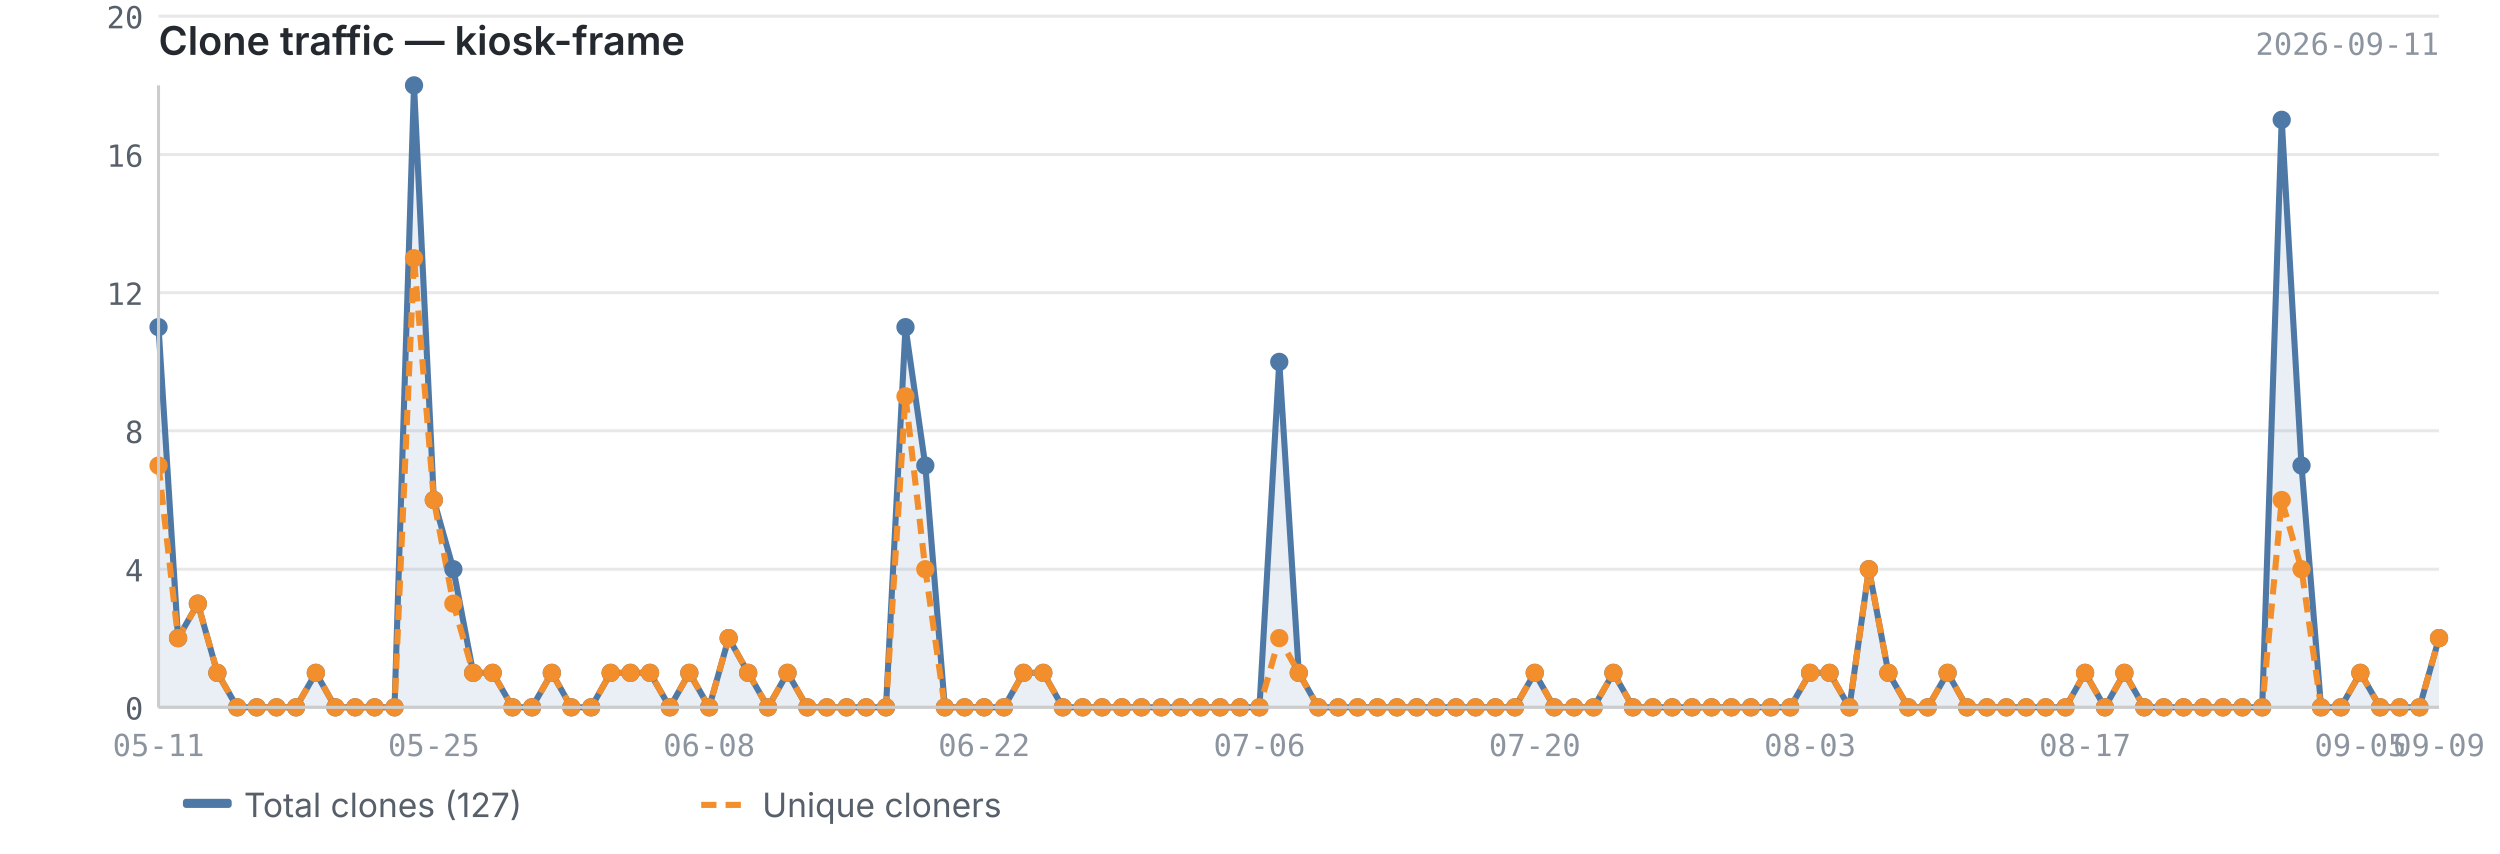
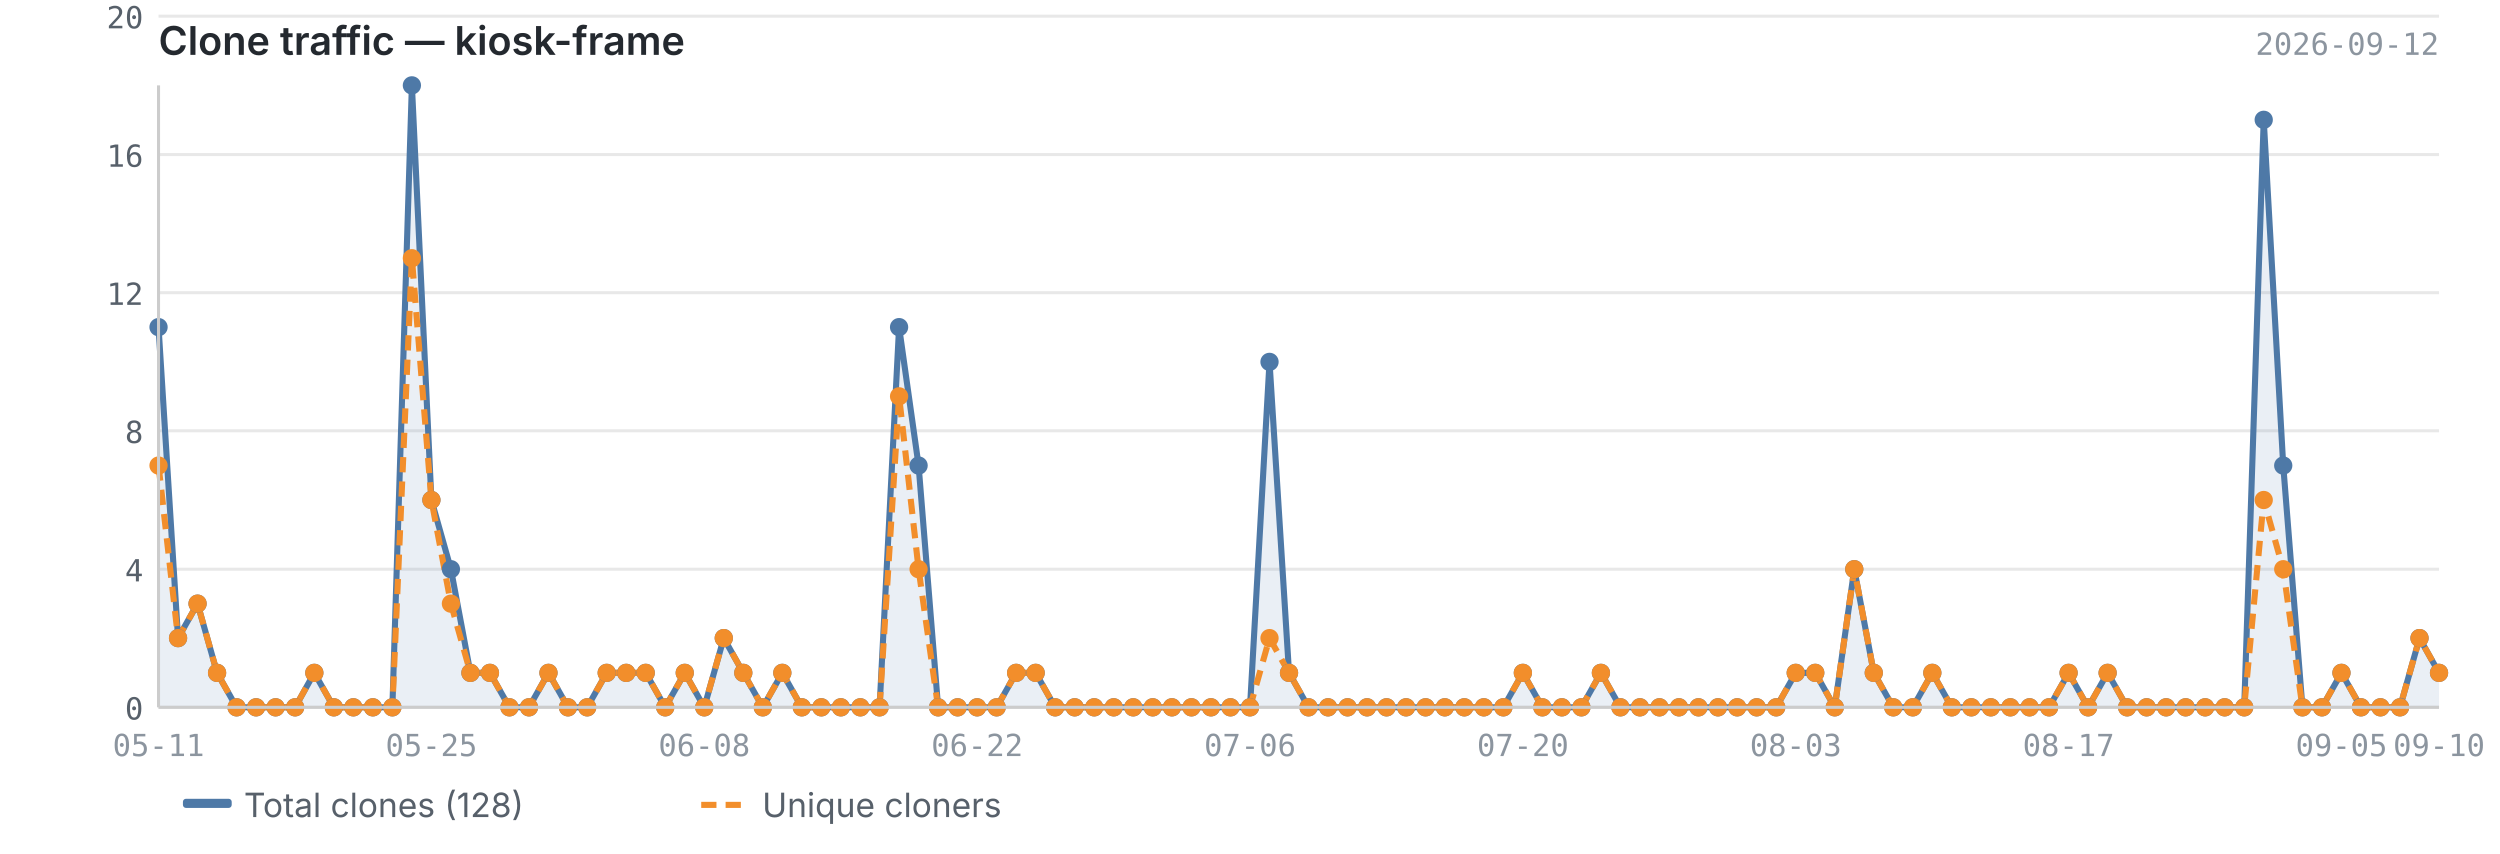
<svg xmlns="http://www.w3.org/2000/svg" viewBox="0 0 820 280" width="820" height="280">
  <text x="52" y="18" font-size="13" font-weight="600" fill="#24292f" font-family="-apple-system, BlinkMacSystemFont, 'Segoe UI', sans-serif">Clone traffic — kiosk-frame</text>
-   <text x="800" y="18" font-size="10" fill="#8c959f" font-family="ui-monospace, SFMono-Regular, 'SF Mono', Menlo, monospace" text-anchor="end">2026-09-11</text>
+   <text x="800" y="18" font-size="10" fill="#8c959f" font-family="ui-monospace, SFMono-Regular, 'SF Mono', Menlo, monospace" text-anchor="end">2026-09-12</text>
  <line x1="52" y1="232.0" x2="800" y2="232.0" stroke="#e8e8e8" stroke-width="1" />
  <line x1="52" y1="186.7" x2="800" y2="186.7" stroke="#e8e8e8" stroke-width="1" />
  <line x1="52" y1="141.3" x2="800" y2="141.3" stroke="#e8e8e8" stroke-width="1" />
  <line x1="52" y1="96.0" x2="800" y2="96.0" stroke="#e8e8e8" stroke-width="1" />
  <line x1="52" y1="50.7" x2="800" y2="50.7" stroke="#e8e8e8" stroke-width="1" />
  <line x1="52" y1="5.3" x2="800" y2="5.3" stroke="#e8e8e8" stroke-width="1" />
-   <path d="M52.0,107.3 L52.0,107.3 L58.4,209.3 L64.9,198.0 L71.3,220.7 L77.8,232.0 L84.2,232.0 L90.7,232.0 L97.1,232.0 L103.6,220.7 L110.0,232.0 L116.5,232.0 L122.9,232.0 L129.4,232.0 L135.8,28.0 L142.3,164.0 L148.7,186.7 L155.2,220.7 L161.6,220.7 L168.1,232.0 L174.5,232.0 L181.0,220.7 L187.4,232.0 L193.9,232.0 L200.3,220.7 L206.8,220.7 L213.2,220.7 L219.7,232.0 L226.1,220.7 L232.6,232.0 L239.0,209.3 L245.4,220.7 L251.9,232.0 L258.3,220.7 L264.8,232.0 L271.2,232.0 L277.7,232.0 L284.1,232.0 L290.6,232.0 L297.0,107.3 L303.5,152.7 L309.9,232.0 L316.4,232.0 L322.8,232.0 L329.3,232.0 L335.7,220.7 L342.2,220.7 L348.6,232.0 L355.1,232.0 L361.5,232.0 L368.0,232.0 L374.4,232.0 L380.9,232.0 L387.3,232.0 L393.8,232.0 L400.2,232.0 L406.7,232.0 L413.1,232.0 L419.6,118.7 L426.0,220.7 L432.4,232.0 L438.9,232.0 L445.3,232.0 L451.8,232.0 L458.2,232.0 L464.7,232.0 L471.1,232.0 L477.6,232.0 L484.0,232.0 L490.5,232.0 L496.9,232.0 L503.4,220.7 L509.8,232.0 L516.3,232.0 L522.7,232.0 L529.2,220.7 L535.6,232.0 L542.1,232.0 L548.5,232.0 L555.0,232.0 L561.4,232.0 L567.9,232.0 L574.3,232.0 L580.8,232.0 L587.2,232.0 L593.7,220.7 L600.1,220.7 L606.6,232.0 L613.0,186.7 L619.4,220.7 L625.9,232.0 L632.3,232.0 L638.8,220.7 L645.2,232.0 L651.7,232.0 L658.1,232.0 L664.6,232.0 L671.0,232.0 L677.5,232.0 L683.9,220.7 L690.4,232.0 L696.8,220.7 L703.3,232.0 L709.7,232.0 L716.2,232.0 L722.6,232.0 L729.1,232.0 L735.5,232.0 L742.0,232.0 L748.4,39.3 L754.9,152.7 L761.3,232.0 L767.8,232.0 L774.2,220.7 L780.7,232.0 L787.1,232.0 L793.6,232.0 L800.0,209.3 L800.0,232.0 L52.0,232.0Z" fill="#4e79a7" opacity="0.12" />
-   <polyline points="52.0,107.3 58.4,209.3 64.9,198.0 71.3,220.7 77.8,232.0 84.2,232.0 90.7,232.0 97.1,232.0 103.6,220.7 110.0,232.0 116.5,232.0 122.9,232.0 129.4,232.0 135.8,28.0 142.3,164.0 148.7,186.7 155.2,220.7 161.6,220.7 168.1,232.0 174.5,232.0 181.0,220.7 187.4,232.0 193.9,232.0 200.3,220.7 206.8,220.7 213.2,220.7 219.7,232.0 226.1,220.7 232.6,232.0 239.0,209.3 245.4,220.7 251.9,232.0 258.3,220.7 264.8,232.0 271.2,232.0 277.7,232.0 284.1,232.0 290.6,232.0 297.0,107.3 303.5,152.7 309.9,232.0 316.4,232.0 322.8,232.0 329.3,232.0 335.7,220.7 342.2,220.7 348.6,232.0 355.1,232.0 361.5,232.0 368.0,232.0 374.4,232.0 380.9,232.0 387.3,232.0 393.8,232.0 400.2,232.0 406.7,232.0 413.1,232.0 419.6,118.7 426.0,220.7 432.4,232.0 438.9,232.0 445.3,232.0 451.8,232.0 458.2,232.0 464.7,232.0 471.1,232.0 477.6,232.0 484.0,232.0 490.5,232.0 496.9,232.0 503.4,220.7 509.8,232.0 516.3,232.0 522.7,232.0 529.2,220.7 535.6,232.0 542.1,232.0 548.5,232.0 555.0,232.0 561.4,232.0 567.9,232.0 574.3,232.0 580.8,232.0 587.2,232.0 593.7,220.7 600.1,220.7 606.6,232.0 613.0,186.7 619.4,220.7 625.9,232.0 632.3,232.0 638.8,220.7 645.2,232.0 651.7,232.0 658.1,232.0 664.6,232.0 671.0,232.0 677.5,232.0 683.9,220.7 690.4,232.0 696.8,220.7 703.3,232.0 709.7,232.0 716.2,232.0 722.6,232.0 729.1,232.0 735.5,232.0 742.0,232.0 748.4,39.3 754.9,152.7 761.3,232.0 767.8,232.0 774.2,220.7 780.7,232.0 787.1,232.0 793.6,232.0 800.0,209.3" fill="none" stroke="#4e79a7" stroke-width="2" stroke-linejoin="round" />
-   <polyline points="52.0,152.7 58.4,209.3 64.9,198.0 71.3,220.7 77.8,232.0 84.2,232.0 90.7,232.0 97.1,232.0 103.6,220.7 110.0,232.0 116.5,232.0 122.9,232.0 129.4,232.0 135.8,84.7 142.3,164.0 148.7,198.0 155.2,220.7 161.6,220.7 168.1,232.0 174.5,232.0 181.0,220.7 187.4,232.0 193.9,232.0 200.3,220.7 206.8,220.7 213.2,220.7 219.7,232.0 226.1,220.7 232.6,232.0 239.0,209.3 245.4,220.7 251.9,232.0 258.3,220.7 264.8,232.0 271.2,232.0 277.7,232.0 284.1,232.0 290.6,232.0 297.0,130.0 303.5,186.7 309.9,232.0 316.4,232.0 322.8,232.0 329.3,232.0 335.7,220.7 342.2,220.7 348.6,232.0 355.1,232.0 361.5,232.0 368.0,232.0 374.4,232.0 380.9,232.0 387.3,232.0 393.8,232.0 400.2,232.0 406.7,232.0 413.1,232.0 419.6,209.3 426.0,220.7 432.4,232.0 438.9,232.0 445.3,232.0 451.8,232.0 458.2,232.0 464.7,232.0 471.1,232.0 477.6,232.0 484.0,232.0 490.5,232.0 496.9,232.0 503.4,220.7 509.8,232.0 516.3,232.0 522.7,232.0 529.2,220.7 535.6,232.0 542.1,232.0 548.5,232.0 555.0,232.0 561.4,232.0 567.9,232.0 574.3,232.0 580.8,232.0 587.2,232.0 593.7,220.7 600.1,220.7 606.6,232.0 613.0,186.7 619.4,220.7 625.9,232.0 632.3,232.0 638.8,220.7 645.2,232.0 651.7,232.0 658.1,232.0 664.6,232.0 671.0,232.0 677.5,232.0 683.9,220.7 690.4,232.0 696.8,220.7 703.3,232.0 709.7,232.0 716.2,232.0 722.6,232.0 729.1,232.0 735.5,232.0 742.0,232.0 748.4,164.0 754.9,186.7 761.3,232.0 767.8,232.0 774.2,220.7 780.7,232.0 787.1,232.0 793.6,232.0 800.0,209.3" fill="none" stroke="#f28e2b" stroke-width="2" stroke-linejoin="round" stroke-dasharray="5,3" />
+   <path d="M52.0,107.3 L52.0,107.3 L58.4,209.3 L64.8,198.0 L71.2,220.7 L77.6,232.0 L84.0,232.0 L90.4,232.0 L96.8,232.0 L103.1,220.7 L109.5,232.0 L115.9,232.0 L122.3,232.0 L128.7,232.0 L135.1,28.0 L141.5,164.0 L147.9,186.7 L154.3,220.7 L160.7,220.7 L167.1,232.0 L173.5,232.0 L179.9,220.7 L186.3,232.0 L192.6,232.0 L199.0,220.7 L205.4,220.7 L211.8,220.7 L218.2,232.0 L224.6,220.7 L231.0,232.0 L237.4,209.3 L243.8,220.7 L250.2,232.0 L256.6,220.7 L263.0,232.0 L269.4,232.0 L275.8,232.0 L282.2,232.0 L288.5,232.0 L294.9,107.3 L301.3,152.7 L307.7,232.0 L314.1,232.0 L320.5,232.0 L326.9,232.0 L333.3,220.7 L339.7,220.7 L346.1,232.0 L352.5,232.0 L358.9,232.0 L365.3,232.0 L371.7,232.0 L378.1,232.0 L384.4,232.0 L390.8,232.0 L397.2,232.0 L403.6,232.0 L410.0,232.0 L416.4,118.7 L422.8,220.7 L429.2,232.0 L435.6,232.0 L442.0,232.0 L448.4,232.0 L454.8,232.0 L461.2,232.0 L467.6,232.0 L473.9,232.0 L480.3,232.0 L486.7,232.0 L493.1,232.0 L499.5,220.7 L505.9,232.0 L512.3,232.0 L518.7,232.0 L525.1,220.7 L531.5,232.0 L537.9,232.0 L544.3,232.0 L550.7,232.0 L557.1,232.0 L563.5,232.0 L569.8,232.0 L576.2,232.0 L582.6,232.0 L589.0,220.7 L595.4,220.7 L601.8,232.0 L608.2,186.7 L614.6,220.7 L621.0,232.0 L627.4,232.0 L633.8,220.7 L640.2,232.0 L646.6,232.0 L653.0,232.0 L659.4,232.0 L665.7,232.0 L672.1,232.0 L678.5,220.7 L684.9,232.0 L691.3,220.7 L697.7,232.0 L704.1,232.0 L710.5,232.0 L716.9,232.0 L723.3,232.0 L729.7,232.0 L736.1,232.0 L742.5,39.3 L748.9,152.7 L755.2,232.0 L761.6,232.0 L768.0,220.7 L774.4,232.0 L780.8,232.0 L787.2,232.0 L793.6,209.3 L800.0,220.7 L800.0,232.0 L52.0,232.0Z" fill="#4e79a7" opacity="0.12" />
+   <polyline points="52.0,107.3 58.4,209.3 64.8,198.0 71.2,220.7 77.6,232.0 84.0,232.0 90.4,232.0 96.8,232.0 103.1,220.7 109.5,232.0 115.9,232.0 122.3,232.0 128.7,232.0 135.1,28.0 141.5,164.0 147.9,186.7 154.3,220.7 160.7,220.7 167.1,232.0 173.5,232.0 179.9,220.7 186.3,232.0 192.6,232.0 199.0,220.7 205.4,220.7 211.8,220.7 218.2,232.0 224.6,220.7 231.0,232.0 237.4,209.3 243.8,220.7 250.2,232.0 256.6,220.7 263.0,232.0 269.4,232.0 275.8,232.0 282.2,232.0 288.5,232.0 294.9,107.3 301.3,152.7 307.7,232.0 314.1,232.0 320.5,232.0 326.9,232.0 333.3,220.7 339.7,220.7 346.1,232.0 352.5,232.0 358.9,232.0 365.3,232.0 371.7,232.0 378.1,232.0 384.4,232.0 390.8,232.0 397.2,232.0 403.6,232.0 410.0,232.0 416.4,118.7 422.8,220.7 429.2,232.0 435.6,232.0 442.0,232.0 448.4,232.0 454.8,232.0 461.2,232.0 467.6,232.0 473.9,232.0 480.3,232.0 486.7,232.0 493.1,232.0 499.5,220.7 505.9,232.0 512.3,232.0 518.7,232.0 525.1,220.7 531.5,232.0 537.9,232.0 544.3,232.0 550.7,232.0 557.1,232.0 563.5,232.0 569.8,232.0 576.2,232.0 582.6,232.0 589.0,220.7 595.4,220.7 601.8,232.0 608.2,186.7 614.6,220.7 621.0,232.0 627.4,232.0 633.8,220.7 640.2,232.0 646.6,232.0 653.0,232.0 659.4,232.0 665.7,232.0 672.1,232.0 678.5,220.7 684.9,232.0 691.3,220.7 697.7,232.0 704.1,232.0 710.5,232.0 716.9,232.0 723.3,232.0 729.7,232.0 736.1,232.0 742.5,39.3 748.9,152.7 755.2,232.0 761.6,232.0 768.0,220.7 774.4,232.0 780.8,232.0 787.2,232.0 793.6,209.3 800.0,220.7" fill="none" stroke="#4e79a7" stroke-width="2" stroke-linejoin="round" />
+   <polyline points="52.0,152.7 58.4,209.3 64.8,198.0 71.2,220.7 77.6,232.0 84.0,232.0 90.4,232.0 96.8,232.0 103.1,220.7 109.5,232.0 115.9,232.0 122.3,232.0 128.7,232.0 135.1,84.7 141.5,164.0 147.9,198.0 154.3,220.7 160.7,220.7 167.1,232.0 173.5,232.0 179.9,220.7 186.3,232.0 192.6,232.0 199.0,220.7 205.4,220.7 211.8,220.7 218.2,232.0 224.6,220.7 231.0,232.0 237.4,209.3 243.8,220.7 250.2,232.0 256.6,220.7 263.0,232.0 269.4,232.0 275.8,232.0 282.2,232.0 288.5,232.0 294.9,130.0 301.3,186.7 307.7,232.0 314.1,232.0 320.5,232.0 326.9,232.0 333.3,220.7 339.7,220.7 346.1,232.0 352.5,232.0 358.9,232.0 365.3,232.0 371.7,232.0 378.1,232.0 384.4,232.0 390.8,232.0 397.2,232.0 403.6,232.0 410.0,232.0 416.4,209.3 422.8,220.7 429.2,232.0 435.6,232.0 442.0,232.0 448.4,232.0 454.8,232.0 461.2,232.0 467.6,232.0 473.9,232.0 480.3,232.0 486.7,232.0 493.1,232.0 499.5,220.7 505.9,232.0 512.3,232.0 518.7,232.0 525.1,220.7 531.5,232.0 537.9,232.0 544.3,232.0 550.7,232.0 557.1,232.0 563.5,232.0 569.8,232.0 576.2,232.0 582.6,232.0 589.0,220.7 595.4,220.7 601.8,232.0 608.2,186.7 614.6,220.7 621.0,232.0 627.4,232.0 633.8,220.7 640.2,232.0 646.6,232.0 653.0,232.0 659.4,232.0 665.7,232.0 672.1,232.0 678.5,220.7 684.9,232.0 691.3,220.7 697.7,232.0 704.1,232.0 710.5,232.0 716.9,232.0 723.3,232.0 729.7,232.0 736.1,232.0 742.5,164.0 748.9,186.7 755.2,232.0 761.6,232.0 768.0,220.7 774.4,232.0 780.8,232.0 787.2,232.0 793.6,209.3 800.0,220.7" fill="none" stroke="#f28e2b" stroke-width="2" stroke-linejoin="round" stroke-dasharray="5,3" />
  <circle cx="52.0" cy="107.3" r="3" fill="#4e79a7" />
  <circle cx="58.4" cy="209.3" r="3" fill="#4e79a7" />
-   <circle cx="64.9" cy="198.0" r="3" fill="#4e79a7" />
-   <circle cx="71.3" cy="220.7" r="3" fill="#4e79a7" />
-   <circle cx="77.8" cy="232.0" r="3" fill="#4e79a7" />
-   <circle cx="84.2" cy="232.0" r="3" fill="#4e79a7" />
-   <circle cx="90.7" cy="232.0" r="3" fill="#4e79a7" />
-   <circle cx="97.1" cy="232.0" r="3" fill="#4e79a7" />
-   <circle cx="103.6" cy="220.7" r="3" fill="#4e79a7" />
-   <circle cx="110.0" cy="232.0" r="3" fill="#4e79a7" />
-   <circle cx="116.5" cy="232.0" r="3" fill="#4e79a7" />
-   <circle cx="122.9" cy="232.0" r="3" fill="#4e79a7" />
-   <circle cx="129.4" cy="232.0" r="3" fill="#4e79a7" />
-   <circle cx="135.8" cy="28.0" r="3" fill="#4e79a7" />
-   <circle cx="142.3" cy="164.0" r="3" fill="#4e79a7" />
-   <circle cx="148.7" cy="186.7" r="3" fill="#4e79a7" />
-   <circle cx="155.2" cy="220.7" r="3" fill="#4e79a7" />
-   <circle cx="161.6" cy="220.7" r="3" fill="#4e79a7" />
-   <circle cx="168.1" cy="232.0" r="3" fill="#4e79a7" />
-   <circle cx="174.5" cy="232.0" r="3" fill="#4e79a7" />
-   <circle cx="181.0" cy="220.7" r="3" fill="#4e79a7" />
-   <circle cx="187.4" cy="232.0" r="3" fill="#4e79a7" />
-   <circle cx="193.9" cy="232.0" r="3" fill="#4e79a7" />
-   <circle cx="200.3" cy="220.7" r="3" fill="#4e79a7" />
-   <circle cx="206.8" cy="220.7" r="3" fill="#4e79a7" />
-   <circle cx="213.2" cy="220.7" r="3" fill="#4e79a7" />
-   <circle cx="219.7" cy="232.0" r="3" fill="#4e79a7" />
-   <circle cx="226.1" cy="220.7" r="3" fill="#4e79a7" />
-   <circle cx="232.6" cy="232.0" r="3" fill="#4e79a7" />
-   <circle cx="239.0" cy="209.3" r="3" fill="#4e79a7" />
-   <circle cx="245.4" cy="220.7" r="3" fill="#4e79a7" />
-   <circle cx="251.9" cy="232.0" r="3" fill="#4e79a7" />
-   <circle cx="258.3" cy="220.7" r="3" fill="#4e79a7" />
-   <circle cx="264.8" cy="232.0" r="3" fill="#4e79a7" />
-   <circle cx="271.2" cy="232.0" r="3" fill="#4e79a7" />
-   <circle cx="277.7" cy="232.0" r="3" fill="#4e79a7" />
-   <circle cx="284.1" cy="232.0" r="3" fill="#4e79a7" />
-   <circle cx="290.6" cy="232.0" r="3" fill="#4e79a7" />
-   <circle cx="297.0" cy="107.3" r="3" fill="#4e79a7" />
-   <circle cx="303.5" cy="152.7" r="3" fill="#4e79a7" />
-   <circle cx="309.9" cy="232.0" r="3" fill="#4e79a7" />
-   <circle cx="316.4" cy="232.0" r="3" fill="#4e79a7" />
-   <circle cx="322.8" cy="232.0" r="3" fill="#4e79a7" />
-   <circle cx="329.3" cy="232.0" r="3" fill="#4e79a7" />
-   <circle cx="335.7" cy="220.7" r="3" fill="#4e79a7" />
-   <circle cx="342.2" cy="220.7" r="3" fill="#4e79a7" />
-   <circle cx="348.6" cy="232.0" r="3" fill="#4e79a7" />
-   <circle cx="355.1" cy="232.0" r="3" fill="#4e79a7" />
-   <circle cx="361.5" cy="232.0" r="3" fill="#4e79a7" />
-   <circle cx="368.0" cy="232.0" r="3" fill="#4e79a7" />
-   <circle cx="374.4" cy="232.0" r="3" fill="#4e79a7" />
-   <circle cx="380.9" cy="232.0" r="3" fill="#4e79a7" />
-   <circle cx="387.3" cy="232.0" r="3" fill="#4e79a7" />
-   <circle cx="393.8" cy="232.0" r="3" fill="#4e79a7" />
-   <circle cx="400.2" cy="232.0" r="3" fill="#4e79a7" />
-   <circle cx="406.7" cy="232.0" r="3" fill="#4e79a7" />
-   <circle cx="413.1" cy="232.0" r="3" fill="#4e79a7" />
-   <circle cx="419.6" cy="118.7" r="3" fill="#4e79a7" />
-   <circle cx="426.0" cy="220.7" r="3" fill="#4e79a7" />
-   <circle cx="432.4" cy="232.0" r="3" fill="#4e79a7" />
-   <circle cx="438.9" cy="232.0" r="3" fill="#4e79a7" />
-   <circle cx="445.3" cy="232.0" r="3" fill="#4e79a7" />
-   <circle cx="451.8" cy="232.0" r="3" fill="#4e79a7" />
-   <circle cx="458.2" cy="232.0" r="3" fill="#4e79a7" />
-   <circle cx="464.7" cy="232.0" r="3" fill="#4e79a7" />
-   <circle cx="471.1" cy="232.0" r="3" fill="#4e79a7" />
-   <circle cx="477.6" cy="232.0" r="3" fill="#4e79a7" />
-   <circle cx="484.0" cy="232.0" r="3" fill="#4e79a7" />
-   <circle cx="490.5" cy="232.0" r="3" fill="#4e79a7" />
-   <circle cx="496.9" cy="232.0" r="3" fill="#4e79a7" />
-   <circle cx="503.4" cy="220.7" r="3" fill="#4e79a7" />
-   <circle cx="509.8" cy="232.0" r="3" fill="#4e79a7" />
-   <circle cx="516.3" cy="232.0" r="3" fill="#4e79a7" />
-   <circle cx="522.7" cy="232.0" r="3" fill="#4e79a7" />
-   <circle cx="529.2" cy="220.7" r="3" fill="#4e79a7" />
-   <circle cx="535.6" cy="232.0" r="3" fill="#4e79a7" />
-   <circle cx="542.1" cy="232.0" r="3" fill="#4e79a7" />
-   <circle cx="548.5" cy="232.0" r="3" fill="#4e79a7" />
-   <circle cx="555.0" cy="232.0" r="3" fill="#4e79a7" />
-   <circle cx="561.4" cy="232.0" r="3" fill="#4e79a7" />
-   <circle cx="567.9" cy="232.0" r="3" fill="#4e79a7" />
-   <circle cx="574.3" cy="232.0" r="3" fill="#4e79a7" />
-   <circle cx="580.8" cy="232.0" r="3" fill="#4e79a7" />
-   <circle cx="587.2" cy="232.0" r="3" fill="#4e79a7" />
-   <circle cx="593.7" cy="220.7" r="3" fill="#4e79a7" />
-   <circle cx="600.1" cy="220.7" r="3" fill="#4e79a7" />
-   <circle cx="606.6" cy="232.0" r="3" fill="#4e79a7" />
-   <circle cx="613.0" cy="186.7" r="3" fill="#4e79a7" />
-   <circle cx="619.4" cy="220.7" r="3" fill="#4e79a7" />
-   <circle cx="625.9" cy="232.0" r="3" fill="#4e79a7" />
-   <circle cx="632.3" cy="232.0" r="3" fill="#4e79a7" />
-   <circle cx="638.8" cy="220.7" r="3" fill="#4e79a7" />
-   <circle cx="645.2" cy="232.0" r="3" fill="#4e79a7" />
-   <circle cx="651.7" cy="232.0" r="3" fill="#4e79a7" />
-   <circle cx="658.1" cy="232.0" r="3" fill="#4e79a7" />
-   <circle cx="664.6" cy="232.0" r="3" fill="#4e79a7" />
-   <circle cx="671.0" cy="232.0" r="3" fill="#4e79a7" />
-   <circle cx="677.5" cy="232.0" r="3" fill="#4e79a7" />
-   <circle cx="683.9" cy="220.7" r="3" fill="#4e79a7" />
-   <circle cx="690.4" cy="232.0" r="3" fill="#4e79a7" />
-   <circle cx="696.8" cy="220.7" r="3" fill="#4e79a7" />
-   <circle cx="703.3" cy="232.0" r="3" fill="#4e79a7" />
-   <circle cx="709.7" cy="232.0" r="3" fill="#4e79a7" />
-   <circle cx="716.2" cy="232.0" r="3" fill="#4e79a7" />
-   <circle cx="722.6" cy="232.0" r="3" fill="#4e79a7" />
-   <circle cx="729.1" cy="232.0" r="3" fill="#4e79a7" />
-   <circle cx="735.5" cy="232.0" r="3" fill="#4e79a7" />
-   <circle cx="742.0" cy="232.0" r="3" fill="#4e79a7" />
-   <circle cx="748.4" cy="39.3" r="3" fill="#4e79a7" />
-   <circle cx="754.9" cy="152.7" r="3" fill="#4e79a7" />
-   <circle cx="761.3" cy="232.0" r="3" fill="#4e79a7" />
-   <circle cx="767.8" cy="232.0" r="3" fill="#4e79a7" />
-   <circle cx="774.2" cy="220.7" r="3" fill="#4e79a7" />
-   <circle cx="780.7" cy="232.0" r="3" fill="#4e79a7" />
-   <circle cx="787.1" cy="232.0" r="3" fill="#4e79a7" />
-   <circle cx="793.6" cy="232.0" r="3" fill="#4e79a7" />
-   <circle cx="800.0" cy="209.3" r="3" fill="#4e79a7" />
+   <circle cx="64.8" cy="198.0" r="3" fill="#4e79a7" />
+   <circle cx="71.2" cy="220.7" r="3" fill="#4e79a7" />
+   <circle cx="77.6" cy="232.0" r="3" fill="#4e79a7" />
+   <circle cx="84.0" cy="232.0" r="3" fill="#4e79a7" />
+   <circle cx="90.4" cy="232.0" r="3" fill="#4e79a7" />
+   <circle cx="96.8" cy="232.0" r="3" fill="#4e79a7" />
+   <circle cx="103.1" cy="220.7" r="3" fill="#4e79a7" />
+   <circle cx="109.5" cy="232.0" r="3" fill="#4e79a7" />
+   <circle cx="115.9" cy="232.0" r="3" fill="#4e79a7" />
+   <circle cx="122.3" cy="232.0" r="3" fill="#4e79a7" />
+   <circle cx="128.7" cy="232.0" r="3" fill="#4e79a7" />
+   <circle cx="135.1" cy="28.0" r="3" fill="#4e79a7" />
+   <circle cx="141.5" cy="164.0" r="3" fill="#4e79a7" />
+   <circle cx="147.9" cy="186.7" r="3" fill="#4e79a7" />
+   <circle cx="154.3" cy="220.7" r="3" fill="#4e79a7" />
+   <circle cx="160.7" cy="220.7" r="3" fill="#4e79a7" />
+   <circle cx="167.1" cy="232.0" r="3" fill="#4e79a7" />
+   <circle cx="173.5" cy="232.0" r="3" fill="#4e79a7" />
+   <circle cx="179.9" cy="220.7" r="3" fill="#4e79a7" />
+   <circle cx="186.3" cy="232.0" r="3" fill="#4e79a7" />
+   <circle cx="192.6" cy="232.0" r="3" fill="#4e79a7" />
+   <circle cx="199.0" cy="220.7" r="3" fill="#4e79a7" />
+   <circle cx="205.4" cy="220.7" r="3" fill="#4e79a7" />
+   <circle cx="211.8" cy="220.7" r="3" fill="#4e79a7" />
+   <circle cx="218.2" cy="232.0" r="3" fill="#4e79a7" />
+   <circle cx="224.6" cy="220.7" r="3" fill="#4e79a7" />
+   <circle cx="231.0" cy="232.0" r="3" fill="#4e79a7" />
+   <circle cx="237.4" cy="209.3" r="3" fill="#4e79a7" />
+   <circle cx="243.8" cy="220.7" r="3" fill="#4e79a7" />
+   <circle cx="250.2" cy="232.0" r="3" fill="#4e79a7" />
+   <circle cx="256.6" cy="220.7" r="3" fill="#4e79a7" />
+   <circle cx="263.0" cy="232.0" r="3" fill="#4e79a7" />
+   <circle cx="269.4" cy="232.0" r="3" fill="#4e79a7" />
+   <circle cx="275.8" cy="232.0" r="3" fill="#4e79a7" />
+   <circle cx="282.2" cy="232.0" r="3" fill="#4e79a7" />
+   <circle cx="288.5" cy="232.0" r="3" fill="#4e79a7" />
+   <circle cx="294.9" cy="107.3" r="3" fill="#4e79a7" />
+   <circle cx="301.3" cy="152.7" r="3" fill="#4e79a7" />
+   <circle cx="307.7" cy="232.0" r="3" fill="#4e79a7" />
+   <circle cx="314.1" cy="232.0" r="3" fill="#4e79a7" />
+   <circle cx="320.5" cy="232.0" r="3" fill="#4e79a7" />
+   <circle cx="326.9" cy="232.0" r="3" fill="#4e79a7" />
+   <circle cx="333.3" cy="220.7" r="3" fill="#4e79a7" />
+   <circle cx="339.7" cy="220.7" r="3" fill="#4e79a7" />
+   <circle cx="346.1" cy="232.0" r="3" fill="#4e79a7" />
+   <circle cx="352.5" cy="232.0" r="3" fill="#4e79a7" />
+   <circle cx="358.9" cy="232.0" r="3" fill="#4e79a7" />
+   <circle cx="365.3" cy="232.0" r="3" fill="#4e79a7" />
+   <circle cx="371.7" cy="232.0" r="3" fill="#4e79a7" />
+   <circle cx="378.1" cy="232.0" r="3" fill="#4e79a7" />
+   <circle cx="384.4" cy="232.0" r="3" fill="#4e79a7" />
+   <circle cx="390.8" cy="232.0" r="3" fill="#4e79a7" />
+   <circle cx="397.2" cy="232.0" r="3" fill="#4e79a7" />
+   <circle cx="403.6" cy="232.0" r="3" fill="#4e79a7" />
+   <circle cx="410.0" cy="232.0" r="3" fill="#4e79a7" />
+   <circle cx="416.4" cy="118.7" r="3" fill="#4e79a7" />
+   <circle cx="422.8" cy="220.7" r="3" fill="#4e79a7" />
+   <circle cx="429.2" cy="232.0" r="3" fill="#4e79a7" />
+   <circle cx="435.6" cy="232.0" r="3" fill="#4e79a7" />
+   <circle cx="442.0" cy="232.0" r="3" fill="#4e79a7" />
+   <circle cx="448.4" cy="232.0" r="3" fill="#4e79a7" />
+   <circle cx="454.8" cy="232.0" r="3" fill="#4e79a7" />
+   <circle cx="461.2" cy="232.0" r="3" fill="#4e79a7" />
+   <circle cx="467.6" cy="232.0" r="3" fill="#4e79a7" />
+   <circle cx="473.9" cy="232.0" r="3" fill="#4e79a7" />
+   <circle cx="480.3" cy="232.0" r="3" fill="#4e79a7" />
+   <circle cx="486.7" cy="232.0" r="3" fill="#4e79a7" />
+   <circle cx="493.1" cy="232.0" r="3" fill="#4e79a7" />
+   <circle cx="499.5" cy="220.7" r="3" fill="#4e79a7" />
+   <circle cx="505.9" cy="232.0" r="3" fill="#4e79a7" />
+   <circle cx="512.3" cy="232.0" r="3" fill="#4e79a7" />
+   <circle cx="518.7" cy="232.0" r="3" fill="#4e79a7" />
+   <circle cx="525.1" cy="220.7" r="3" fill="#4e79a7" />
+   <circle cx="531.5" cy="232.0" r="3" fill="#4e79a7" />
+   <circle cx="537.9" cy="232.0" r="3" fill="#4e79a7" />
+   <circle cx="544.3" cy="232.0" r="3" fill="#4e79a7" />
+   <circle cx="550.7" cy="232.0" r="3" fill="#4e79a7" />
+   <circle cx="557.1" cy="232.0" r="3" fill="#4e79a7" />
+   <circle cx="563.5" cy="232.0" r="3" fill="#4e79a7" />
+   <circle cx="569.8" cy="232.0" r="3" fill="#4e79a7" />
+   <circle cx="576.2" cy="232.0" r="3" fill="#4e79a7" />
+   <circle cx="582.6" cy="232.0" r="3" fill="#4e79a7" />
+   <circle cx="589.0" cy="220.7" r="3" fill="#4e79a7" />
+   <circle cx="595.4" cy="220.7" r="3" fill="#4e79a7" />
+   <circle cx="601.8" cy="232.0" r="3" fill="#4e79a7" />
+   <circle cx="608.2" cy="186.7" r="3" fill="#4e79a7" />
+   <circle cx="614.6" cy="220.7" r="3" fill="#4e79a7" />
+   <circle cx="621.0" cy="232.0" r="3" fill="#4e79a7" />
+   <circle cx="627.4" cy="232.0" r="3" fill="#4e79a7" />
+   <circle cx="633.8" cy="220.7" r="3" fill="#4e79a7" />
+   <circle cx="640.2" cy="232.0" r="3" fill="#4e79a7" />
+   <circle cx="646.6" cy="232.0" r="3" fill="#4e79a7" />
+   <circle cx="653.0" cy="232.0" r="3" fill="#4e79a7" />
+   <circle cx="659.4" cy="232.0" r="3" fill="#4e79a7" />
+   <circle cx="665.7" cy="232.0" r="3" fill="#4e79a7" />
+   <circle cx="672.1" cy="232.0" r="3" fill="#4e79a7" />
+   <circle cx="678.5" cy="220.7" r="3" fill="#4e79a7" />
+   <circle cx="684.9" cy="232.0" r="3" fill="#4e79a7" />
+   <circle cx="691.3" cy="220.7" r="3" fill="#4e79a7" />
+   <circle cx="697.7" cy="232.0" r="3" fill="#4e79a7" />
+   <circle cx="704.1" cy="232.0" r="3" fill="#4e79a7" />
+   <circle cx="710.5" cy="232.0" r="3" fill="#4e79a7" />
+   <circle cx="716.9" cy="232.0" r="3" fill="#4e79a7" />
+   <circle cx="723.3" cy="232.0" r="3" fill="#4e79a7" />
+   <circle cx="729.7" cy="232.0" r="3" fill="#4e79a7" />
+   <circle cx="736.1" cy="232.0" r="3" fill="#4e79a7" />
+   <circle cx="742.5" cy="39.3" r="3" fill="#4e79a7" />
+   <circle cx="748.9" cy="152.7" r="3" fill="#4e79a7" />
+   <circle cx="755.2" cy="232.0" r="3" fill="#4e79a7" />
+   <circle cx="761.6" cy="232.0" r="3" fill="#4e79a7" />
+   <circle cx="768.0" cy="220.7" r="3" fill="#4e79a7" />
+   <circle cx="774.4" cy="232.0" r="3" fill="#4e79a7" />
+   <circle cx="780.8" cy="232.0" r="3" fill="#4e79a7" />
+   <circle cx="787.2" cy="232.0" r="3" fill="#4e79a7" />
+   <circle cx="793.6" cy="209.3" r="3" fill="#4e79a7" />
+   <circle cx="800.0" cy="220.7" r="3" fill="#4e79a7" />
  <circle cx="52.0" cy="152.7" r="3" fill="#f28e2b" />
  <circle cx="58.4" cy="209.3" r="3" fill="#f28e2b" />
-   <circle cx="64.9" cy="198.0" r="3" fill="#f28e2b" />
-   <circle cx="71.3" cy="220.7" r="3" fill="#f28e2b" />
-   <circle cx="77.8" cy="232.0" r="3" fill="#f28e2b" />
-   <circle cx="84.2" cy="232.0" r="3" fill="#f28e2b" />
-   <circle cx="90.7" cy="232.0" r="3" fill="#f28e2b" />
-   <circle cx="97.1" cy="232.0" r="3" fill="#f28e2b" />
-   <circle cx="103.6" cy="220.7" r="3" fill="#f28e2b" />
-   <circle cx="110.0" cy="232.0" r="3" fill="#f28e2b" />
-   <circle cx="116.5" cy="232.0" r="3" fill="#f28e2b" />
-   <circle cx="122.9" cy="232.0" r="3" fill="#f28e2b" />
-   <circle cx="129.4" cy="232.0" r="3" fill="#f28e2b" />
-   <circle cx="135.8" cy="84.7" r="3" fill="#f28e2b" />
-   <circle cx="142.3" cy="164.0" r="3" fill="#f28e2b" />
-   <circle cx="148.7" cy="198.0" r="3" fill="#f28e2b" />
-   <circle cx="155.2" cy="220.7" r="3" fill="#f28e2b" />
-   <circle cx="161.6" cy="220.7" r="3" fill="#f28e2b" />
-   <circle cx="168.1" cy="232.0" r="3" fill="#f28e2b" />
-   <circle cx="174.5" cy="232.0" r="3" fill="#f28e2b" />
-   <circle cx="181.0" cy="220.7" r="3" fill="#f28e2b" />
-   <circle cx="187.4" cy="232.0" r="3" fill="#f28e2b" />
-   <circle cx="193.9" cy="232.0" r="3" fill="#f28e2b" />
-   <circle cx="200.3" cy="220.7" r="3" fill="#f28e2b" />
-   <circle cx="206.8" cy="220.7" r="3" fill="#f28e2b" />
-   <circle cx="213.2" cy="220.7" r="3" fill="#f28e2b" />
-   <circle cx="219.7" cy="232.0" r="3" fill="#f28e2b" />
-   <circle cx="226.1" cy="220.7" r="3" fill="#f28e2b" />
-   <circle cx="232.6" cy="232.0" r="3" fill="#f28e2b" />
-   <circle cx="239.0" cy="209.3" r="3" fill="#f28e2b" />
-   <circle cx="245.4" cy="220.7" r="3" fill="#f28e2b" />
-   <circle cx="251.9" cy="232.0" r="3" fill="#f28e2b" />
-   <circle cx="258.3" cy="220.7" r="3" fill="#f28e2b" />
-   <circle cx="264.8" cy="232.0" r="3" fill="#f28e2b" />
-   <circle cx="271.2" cy="232.0" r="3" fill="#f28e2b" />
-   <circle cx="277.7" cy="232.0" r="3" fill="#f28e2b" />
-   <circle cx="284.1" cy="232.0" r="3" fill="#f28e2b" />
-   <circle cx="290.6" cy="232.0" r="3" fill="#f28e2b" />
-   <circle cx="297.0" cy="130.0" r="3" fill="#f28e2b" />
-   <circle cx="303.5" cy="186.7" r="3" fill="#f28e2b" />
-   <circle cx="309.9" cy="232.0" r="3" fill="#f28e2b" />
-   <circle cx="316.4" cy="232.0" r="3" fill="#f28e2b" />
-   <circle cx="322.8" cy="232.0" r="3" fill="#f28e2b" />
-   <circle cx="329.3" cy="232.0" r="3" fill="#f28e2b" />
-   <circle cx="335.7" cy="220.7" r="3" fill="#f28e2b" />
-   <circle cx="342.2" cy="220.7" r="3" fill="#f28e2b" />
-   <circle cx="348.6" cy="232.0" r="3" fill="#f28e2b" />
-   <circle cx="355.1" cy="232.0" r="3" fill="#f28e2b" />
-   <circle cx="361.5" cy="232.0" r="3" fill="#f28e2b" />
-   <circle cx="368.0" cy="232.0" r="3" fill="#f28e2b" />
-   <circle cx="374.4" cy="232.0" r="3" fill="#f28e2b" />
-   <circle cx="380.9" cy="232.0" r="3" fill="#f28e2b" />
-   <circle cx="387.3" cy="232.0" r="3" fill="#f28e2b" />
-   <circle cx="393.8" cy="232.0" r="3" fill="#f28e2b" />
-   <circle cx="400.2" cy="232.0" r="3" fill="#f28e2b" />
-   <circle cx="406.7" cy="232.0" r="3" fill="#f28e2b" />
-   <circle cx="413.1" cy="232.0" r="3" fill="#f28e2b" />
-   <circle cx="419.6" cy="209.3" r="3" fill="#f28e2b" />
-   <circle cx="426.0" cy="220.7" r="3" fill="#f28e2b" />
-   <circle cx="432.4" cy="232.0" r="3" fill="#f28e2b" />
-   <circle cx="438.9" cy="232.0" r="3" fill="#f28e2b" />
-   <circle cx="445.3" cy="232.0" r="3" fill="#f28e2b" />
-   <circle cx="451.8" cy="232.0" r="3" fill="#f28e2b" />
-   <circle cx="458.2" cy="232.0" r="3" fill="#f28e2b" />
-   <circle cx="464.7" cy="232.0" r="3" fill="#f28e2b" />
-   <circle cx="471.1" cy="232.0" r="3" fill="#f28e2b" />
-   <circle cx="477.6" cy="232.0" r="3" fill="#f28e2b" />
-   <circle cx="484.0" cy="232.0" r="3" fill="#f28e2b" />
-   <circle cx="490.5" cy="232.0" r="3" fill="#f28e2b" />
-   <circle cx="496.9" cy="232.0" r="3" fill="#f28e2b" />
-   <circle cx="503.4" cy="220.7" r="3" fill="#f28e2b" />
-   <circle cx="509.8" cy="232.0" r="3" fill="#f28e2b" />
-   <circle cx="516.3" cy="232.0" r="3" fill="#f28e2b" />
-   <circle cx="522.7" cy="232.0" r="3" fill="#f28e2b" />
-   <circle cx="529.2" cy="220.7" r="3" fill="#f28e2b" />
-   <circle cx="535.6" cy="232.0" r="3" fill="#f28e2b" />
-   <circle cx="542.1" cy="232.0" r="3" fill="#f28e2b" />
-   <circle cx="548.5" cy="232.0" r="3" fill="#f28e2b" />
-   <circle cx="555.0" cy="232.0" r="3" fill="#f28e2b" />
-   <circle cx="561.4" cy="232.0" r="3" fill="#f28e2b" />
-   <circle cx="567.9" cy="232.0" r="3" fill="#f28e2b" />
-   <circle cx="574.3" cy="232.0" r="3" fill="#f28e2b" />
-   <circle cx="580.8" cy="232.0" r="3" fill="#f28e2b" />
-   <circle cx="587.2" cy="232.0" r="3" fill="#f28e2b" />
-   <circle cx="593.7" cy="220.7" r="3" fill="#f28e2b" />
-   <circle cx="600.1" cy="220.7" r="3" fill="#f28e2b" />
-   <circle cx="606.6" cy="232.0" r="3" fill="#f28e2b" />
-   <circle cx="613.0" cy="186.7" r="3" fill="#f28e2b" />
-   <circle cx="619.4" cy="220.7" r="3" fill="#f28e2b" />
-   <circle cx="625.9" cy="232.0" r="3" fill="#f28e2b" />
-   <circle cx="632.3" cy="232.0" r="3" fill="#f28e2b" />
-   <circle cx="638.8" cy="220.7" r="3" fill="#f28e2b" />
-   <circle cx="645.2" cy="232.0" r="3" fill="#f28e2b" />
-   <circle cx="651.7" cy="232.0" r="3" fill="#f28e2b" />
-   <circle cx="658.1" cy="232.0" r="3" fill="#f28e2b" />
-   <circle cx="664.6" cy="232.0" r="3" fill="#f28e2b" />
-   <circle cx="671.0" cy="232.0" r="3" fill="#f28e2b" />
-   <circle cx="677.5" cy="232.0" r="3" fill="#f28e2b" />
-   <circle cx="683.9" cy="220.7" r="3" fill="#f28e2b" />
-   <circle cx="690.4" cy="232.0" r="3" fill="#f28e2b" />
-   <circle cx="696.8" cy="220.7" r="3" fill="#f28e2b" />
-   <circle cx="703.3" cy="232.0" r="3" fill="#f28e2b" />
-   <circle cx="709.7" cy="232.0" r="3" fill="#f28e2b" />
-   <circle cx="716.2" cy="232.0" r="3" fill="#f28e2b" />
-   <circle cx="722.6" cy="232.0" r="3" fill="#f28e2b" />
-   <circle cx="729.1" cy="232.0" r="3" fill="#f28e2b" />
-   <circle cx="735.5" cy="232.0" r="3" fill="#f28e2b" />
-   <circle cx="742.0" cy="232.0" r="3" fill="#f28e2b" />
-   <circle cx="748.4" cy="164.0" r="3" fill="#f28e2b" />
-   <circle cx="754.9" cy="186.7" r="3" fill="#f28e2b" />
-   <circle cx="761.3" cy="232.0" r="3" fill="#f28e2b" />
-   <circle cx="767.8" cy="232.0" r="3" fill="#f28e2b" />
-   <circle cx="774.2" cy="220.7" r="3" fill="#f28e2b" />
-   <circle cx="780.7" cy="232.0" r="3" fill="#f28e2b" />
-   <circle cx="787.1" cy="232.0" r="3" fill="#f28e2b" />
-   <circle cx="793.6" cy="232.0" r="3" fill="#f28e2b" />
-   <circle cx="800.0" cy="209.3" r="3" fill="#f28e2b" />
+   <circle cx="64.8" cy="198.0" r="3" fill="#f28e2b" />
+   <circle cx="71.2" cy="220.7" r="3" fill="#f28e2b" />
+   <circle cx="77.6" cy="232.0" r="3" fill="#f28e2b" />
+   <circle cx="84.0" cy="232.0" r="3" fill="#f28e2b" />
+   <circle cx="90.4" cy="232.0" r="3" fill="#f28e2b" />
+   <circle cx="96.8" cy="232.0" r="3" fill="#f28e2b" />
+   <circle cx="103.1" cy="220.7" r="3" fill="#f28e2b" />
+   <circle cx="109.5" cy="232.0" r="3" fill="#f28e2b" />
+   <circle cx="115.9" cy="232.0" r="3" fill="#f28e2b" />
+   <circle cx="122.3" cy="232.0" r="3" fill="#f28e2b" />
+   <circle cx="128.7" cy="232.0" r="3" fill="#f28e2b" />
+   <circle cx="135.1" cy="84.7" r="3" fill="#f28e2b" />
+   <circle cx="141.5" cy="164.0" r="3" fill="#f28e2b" />
+   <circle cx="147.9" cy="198.0" r="3" fill="#f28e2b" />
+   <circle cx="154.3" cy="220.7" r="3" fill="#f28e2b" />
+   <circle cx="160.7" cy="220.7" r="3" fill="#f28e2b" />
+   <circle cx="167.1" cy="232.0" r="3" fill="#f28e2b" />
+   <circle cx="173.5" cy="232.0" r="3" fill="#f28e2b" />
+   <circle cx="179.9" cy="220.7" r="3" fill="#f28e2b" />
+   <circle cx="186.3" cy="232.0" r="3" fill="#f28e2b" />
+   <circle cx="192.6" cy="232.0" r="3" fill="#f28e2b" />
+   <circle cx="199.0" cy="220.7" r="3" fill="#f28e2b" />
+   <circle cx="205.4" cy="220.7" r="3" fill="#f28e2b" />
+   <circle cx="211.8" cy="220.7" r="3" fill="#f28e2b" />
+   <circle cx="218.2" cy="232.0" r="3" fill="#f28e2b" />
+   <circle cx="224.6" cy="220.7" r="3" fill="#f28e2b" />
+   <circle cx="231.0" cy="232.0" r="3" fill="#f28e2b" />
+   <circle cx="237.4" cy="209.3" r="3" fill="#f28e2b" />
+   <circle cx="243.8" cy="220.7" r="3" fill="#f28e2b" />
+   <circle cx="250.2" cy="232.0" r="3" fill="#f28e2b" />
+   <circle cx="256.6" cy="220.7" r="3" fill="#f28e2b" />
+   <circle cx="263.0" cy="232.0" r="3" fill="#f28e2b" />
+   <circle cx="269.4" cy="232.0" r="3" fill="#f28e2b" />
+   <circle cx="275.8" cy="232.0" r="3" fill="#f28e2b" />
+   <circle cx="282.2" cy="232.0" r="3" fill="#f28e2b" />
+   <circle cx="288.5" cy="232.0" r="3" fill="#f28e2b" />
+   <circle cx="294.9" cy="130.0" r="3" fill="#f28e2b" />
+   <circle cx="301.3" cy="186.7" r="3" fill="#f28e2b" />
+   <circle cx="307.7" cy="232.0" r="3" fill="#f28e2b" />
+   <circle cx="314.1" cy="232.0" r="3" fill="#f28e2b" />
+   <circle cx="320.5" cy="232.0" r="3" fill="#f28e2b" />
+   <circle cx="326.9" cy="232.0" r="3" fill="#f28e2b" />
+   <circle cx="333.3" cy="220.7" r="3" fill="#f28e2b" />
+   <circle cx="339.7" cy="220.7" r="3" fill="#f28e2b" />
+   <circle cx="346.1" cy="232.0" r="3" fill="#f28e2b" />
+   <circle cx="352.5" cy="232.0" r="3" fill="#f28e2b" />
+   <circle cx="358.9" cy="232.0" r="3" fill="#f28e2b" />
+   <circle cx="365.3" cy="232.0" r="3" fill="#f28e2b" />
+   <circle cx="371.7" cy="232.0" r="3" fill="#f28e2b" />
+   <circle cx="378.1" cy="232.0" r="3" fill="#f28e2b" />
+   <circle cx="384.4" cy="232.0" r="3" fill="#f28e2b" />
+   <circle cx="390.8" cy="232.0" r="3" fill="#f28e2b" />
+   <circle cx="397.2" cy="232.0" r="3" fill="#f28e2b" />
+   <circle cx="403.6" cy="232.0" r="3" fill="#f28e2b" />
+   <circle cx="410.0" cy="232.0" r="3" fill="#f28e2b" />
+   <circle cx="416.4" cy="209.3" r="3" fill="#f28e2b" />
+   <circle cx="422.8" cy="220.7" r="3" fill="#f28e2b" />
+   <circle cx="429.2" cy="232.0" r="3" fill="#f28e2b" />
+   <circle cx="435.6" cy="232.0" r="3" fill="#f28e2b" />
+   <circle cx="442.0" cy="232.0" r="3" fill="#f28e2b" />
+   <circle cx="448.4" cy="232.0" r="3" fill="#f28e2b" />
+   <circle cx="454.8" cy="232.0" r="3" fill="#f28e2b" />
+   <circle cx="461.2" cy="232.0" r="3" fill="#f28e2b" />
+   <circle cx="467.6" cy="232.0" r="3" fill="#f28e2b" />
+   <circle cx="473.9" cy="232.0" r="3" fill="#f28e2b" />
+   <circle cx="480.3" cy="232.0" r="3" fill="#f28e2b" />
+   <circle cx="486.7" cy="232.0" r="3" fill="#f28e2b" />
+   <circle cx="493.1" cy="232.0" r="3" fill="#f28e2b" />
+   <circle cx="499.5" cy="220.7" r="3" fill="#f28e2b" />
+   <circle cx="505.9" cy="232.0" r="3" fill="#f28e2b" />
+   <circle cx="512.3" cy="232.0" r="3" fill="#f28e2b" />
+   <circle cx="518.7" cy="232.0" r="3" fill="#f28e2b" />
+   <circle cx="525.1" cy="220.7" r="3" fill="#f28e2b" />
+   <circle cx="531.5" cy="232.0" r="3" fill="#f28e2b" />
+   <circle cx="537.9" cy="232.0" r="3" fill="#f28e2b" />
+   <circle cx="544.3" cy="232.0" r="3" fill="#f28e2b" />
+   <circle cx="550.7" cy="232.0" r="3" fill="#f28e2b" />
+   <circle cx="557.1" cy="232.0" r="3" fill="#f28e2b" />
+   <circle cx="563.5" cy="232.0" r="3" fill="#f28e2b" />
+   <circle cx="569.8" cy="232.0" r="3" fill="#f28e2b" />
+   <circle cx="576.2" cy="232.0" r="3" fill="#f28e2b" />
+   <circle cx="582.6" cy="232.0" r="3" fill="#f28e2b" />
+   <circle cx="589.0" cy="220.7" r="3" fill="#f28e2b" />
+   <circle cx="595.4" cy="220.7" r="3" fill="#f28e2b" />
+   <circle cx="601.8" cy="232.0" r="3" fill="#f28e2b" />
+   <circle cx="608.2" cy="186.7" r="3" fill="#f28e2b" />
+   <circle cx="614.6" cy="220.7" r="3" fill="#f28e2b" />
+   <circle cx="621.0" cy="232.0" r="3" fill="#f28e2b" />
+   <circle cx="627.4" cy="232.0" r="3" fill="#f28e2b" />
+   <circle cx="633.8" cy="220.7" r="3" fill="#f28e2b" />
+   <circle cx="640.2" cy="232.0" r="3" fill="#f28e2b" />
+   <circle cx="646.6" cy="232.0" r="3" fill="#f28e2b" />
+   <circle cx="653.0" cy="232.0" r="3" fill="#f28e2b" />
+   <circle cx="659.4" cy="232.0" r="3" fill="#f28e2b" />
+   <circle cx="665.7" cy="232.0" r="3" fill="#f28e2b" />
+   <circle cx="672.1" cy="232.0" r="3" fill="#f28e2b" />
+   <circle cx="678.5" cy="220.7" r="3" fill="#f28e2b" />
+   <circle cx="684.9" cy="232.0" r="3" fill="#f28e2b" />
+   <circle cx="691.3" cy="220.7" r="3" fill="#f28e2b" />
+   <circle cx="697.7" cy="232.0" r="3" fill="#f28e2b" />
+   <circle cx="704.1" cy="232.0" r="3" fill="#f28e2b" />
+   <circle cx="710.5" cy="232.0" r="3" fill="#f28e2b" />
+   <circle cx="716.9" cy="232.0" r="3" fill="#f28e2b" />
+   <circle cx="723.3" cy="232.0" r="3" fill="#f28e2b" />
+   <circle cx="729.7" cy="232.0" r="3" fill="#f28e2b" />
+   <circle cx="736.1" cy="232.0" r="3" fill="#f28e2b" />
+   <circle cx="742.5" cy="164.0" r="3" fill="#f28e2b" />
+   <circle cx="748.9" cy="186.7" r="3" fill="#f28e2b" />
+   <circle cx="755.2" cy="232.0" r="3" fill="#f28e2b" />
+   <circle cx="761.6" cy="232.0" r="3" fill="#f28e2b" />
+   <circle cx="768.0" cy="220.7" r="3" fill="#f28e2b" />
+   <circle cx="774.4" cy="232.0" r="3" fill="#f28e2b" />
+   <circle cx="780.8" cy="232.0" r="3" fill="#f28e2b" />
+   <circle cx="787.2" cy="232.0" r="3" fill="#f28e2b" />
+   <circle cx="793.6" cy="209.3" r="3" fill="#f28e2b" />
+   <circle cx="800.0" cy="220.7" r="3" fill="#f28e2b" />
  <line x1="52" y1="28" x2="52" y2="232" stroke="#cccccc" stroke-width="1" />
  <line x1="52" y1="232" x2="800" y2="232" stroke="#cccccc" stroke-width="1" />
  <text x="47" y="236.0" text-anchor="end" font-size="10" fill="#57606a" font-family="ui-monospace, SFMono-Regular, 'SF Mono', Menlo, monospace">0</text>
  <text x="47" y="190.7" text-anchor="end" font-size="10" fill="#57606a" font-family="ui-monospace, SFMono-Regular, 'SF Mono', Menlo, monospace">4</text>
  <text x="47" y="145.3" text-anchor="end" font-size="10" fill="#57606a" font-family="ui-monospace, SFMono-Regular, 'SF Mono', Menlo, monospace">8</text>
  <text x="47" y="100.0" text-anchor="end" font-size="10" fill="#57606a" font-family="ui-monospace, SFMono-Regular, 'SF Mono', Menlo, monospace">12</text>
  <text x="47" y="54.7" text-anchor="end" font-size="10" fill="#57606a" font-family="ui-monospace, SFMono-Regular, 'SF Mono', Menlo, monospace">16</text>
  <text x="47" y="9.3" text-anchor="end" font-size="10" fill="#57606a" font-family="ui-monospace, SFMono-Regular, 'SF Mono', Menlo, monospace">20</text>
  <text x="52.0" y="248" text-anchor="middle" font-size="10" fill="#8c959f" font-family="ui-monospace, SFMono-Regular, 'SF Mono', Menlo, monospace">05-11</text>
-   <text x="683.9" y="248" text-anchor="middle" font-size="10" fill="#8c959f" font-family="ui-monospace, SFMono-Regular, 'SF Mono', Menlo, monospace">08-17</text>
-   <text x="503.4" y="248" text-anchor="middle" font-size="10" fill="#8c959f" font-family="ui-monospace, SFMono-Regular, 'SF Mono', Menlo, monospace">07-20</text>
-   <text x="322.8" y="248" text-anchor="middle" font-size="10" fill="#8c959f" font-family="ui-monospace, SFMono-Regular, 'SF Mono', Menlo, monospace">06-22</text>
-   <text x="142.3" y="248" text-anchor="middle" font-size="10" fill="#8c959f" font-family="ui-monospace, SFMono-Regular, 'SF Mono', Menlo, monospace">05-25</text>
-   <text x="774.2" y="248" text-anchor="middle" font-size="10" fill="#8c959f" font-family="ui-monospace, SFMono-Regular, 'SF Mono', Menlo, monospace">09-05</text>
-   <text x="593.7" y="248" text-anchor="middle" font-size="10" fill="#8c959f" font-family="ui-monospace, SFMono-Regular, 'SF Mono', Menlo, monospace">08-03</text>
-   <text x="800.0" y="248" text-anchor="middle" font-size="10" fill="#8c959f" font-family="ui-monospace, SFMono-Regular, 'SF Mono', Menlo, monospace">09-09</text>
-   <text x="413.1" y="248" text-anchor="middle" font-size="10" fill="#8c959f" font-family="ui-monospace, SFMono-Regular, 'SF Mono', Menlo, monospace">07-06</text>
-   <text x="232.6" y="248" text-anchor="middle" font-size="10" fill="#8c959f" font-family="ui-monospace, SFMono-Regular, 'SF Mono', Menlo, monospace">06-08</text>
+   <text x="678.5" y="248" text-anchor="middle" font-size="10" fill="#8c959f" font-family="ui-monospace, SFMono-Regular, 'SF Mono', Menlo, monospace">08-17</text>
+   <text x="499.5" y="248" text-anchor="middle" font-size="10" fill="#8c959f" font-family="ui-monospace, SFMono-Regular, 'SF Mono', Menlo, monospace">07-20</text>
+   <text x="320.5" y="248" text-anchor="middle" font-size="10" fill="#8c959f" font-family="ui-monospace, SFMono-Regular, 'SF Mono', Menlo, monospace">06-22</text>
+   <text x="141.5" y="248" text-anchor="middle" font-size="10" fill="#8c959f" font-family="ui-monospace, SFMono-Regular, 'SF Mono', Menlo, monospace">05-25</text>
+   <text x="768.0" y="248" text-anchor="middle" font-size="10" fill="#8c959f" font-family="ui-monospace, SFMono-Regular, 'SF Mono', Menlo, monospace">09-05</text>
+   <text x="589.0" y="248" text-anchor="middle" font-size="10" fill="#8c959f" font-family="ui-monospace, SFMono-Regular, 'SF Mono', Menlo, monospace">08-03</text>
+   <text x="800.0" y="248" text-anchor="middle" font-size="10" fill="#8c959f" font-family="ui-monospace, SFMono-Regular, 'SF Mono', Menlo, monospace">09-10</text>
+   <text x="410.0" y="248" text-anchor="middle" font-size="10" fill="#8c959f" font-family="ui-monospace, SFMono-Regular, 'SF Mono', Menlo, monospace">07-06</text>
+   <text x="231.0" y="248" text-anchor="middle" font-size="10" fill="#8c959f" font-family="ui-monospace, SFMono-Regular, 'SF Mono', Menlo, monospace">06-08</text>
  <rect x="60" y="262" width="16" height="3" fill="#4e79a7" rx="1" />
-   <text x="80" y="268" font-size="11" fill="#57606a" font-family="-apple-system, BlinkMacSystemFont, 'Segoe UI', sans-serif">Total clones (127)</text>
+   <text x="80" y="268" font-size="11" fill="#57606a" font-family="-apple-system, BlinkMacSystemFont, 'Segoe UI', sans-serif">Total clones (128)</text>
  <line x1="230" y1="264" x2="246" y2="264" stroke="#f28e2b" stroke-width="2" stroke-dasharray="5,3" />
  <text x="250" y="268" font-size="11" fill="#57606a" font-family="-apple-system, BlinkMacSystemFont, 'Segoe UI', sans-serif">Unique cloners</text>
</svg>
